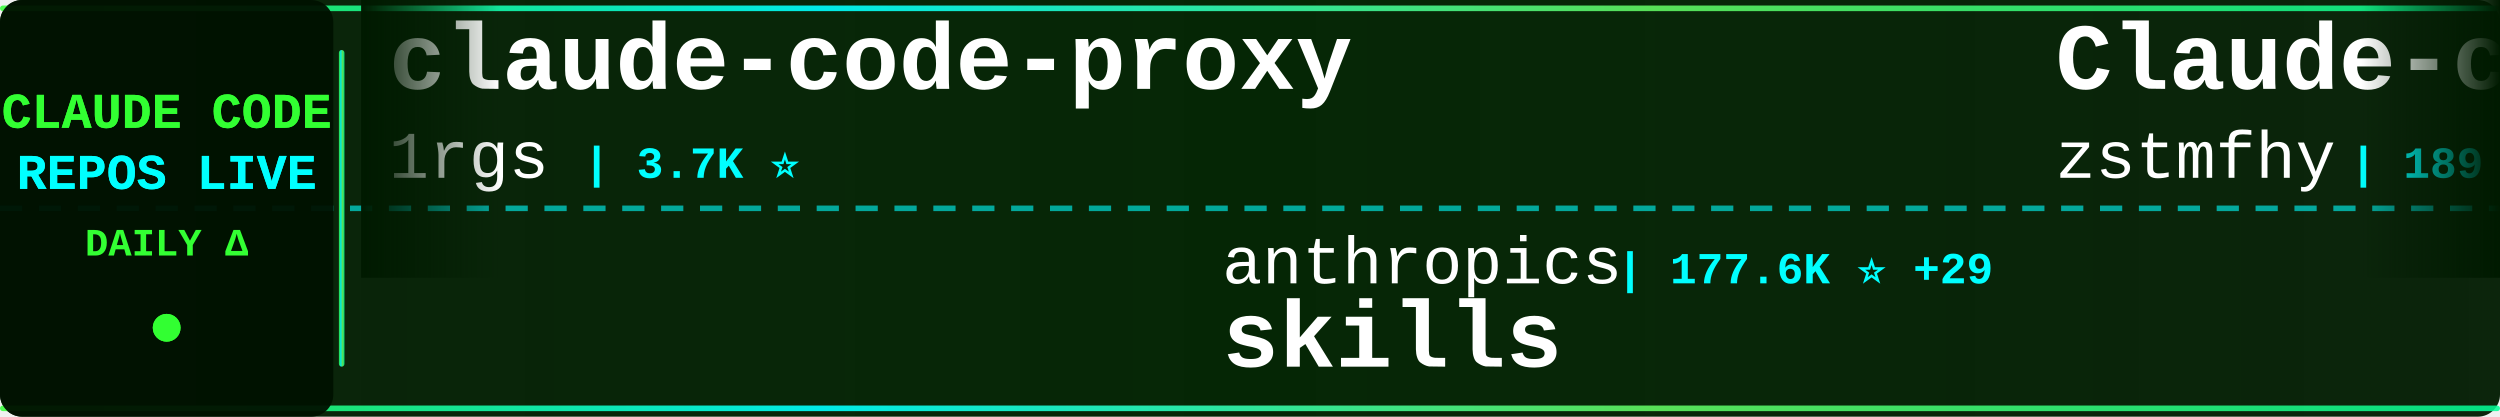
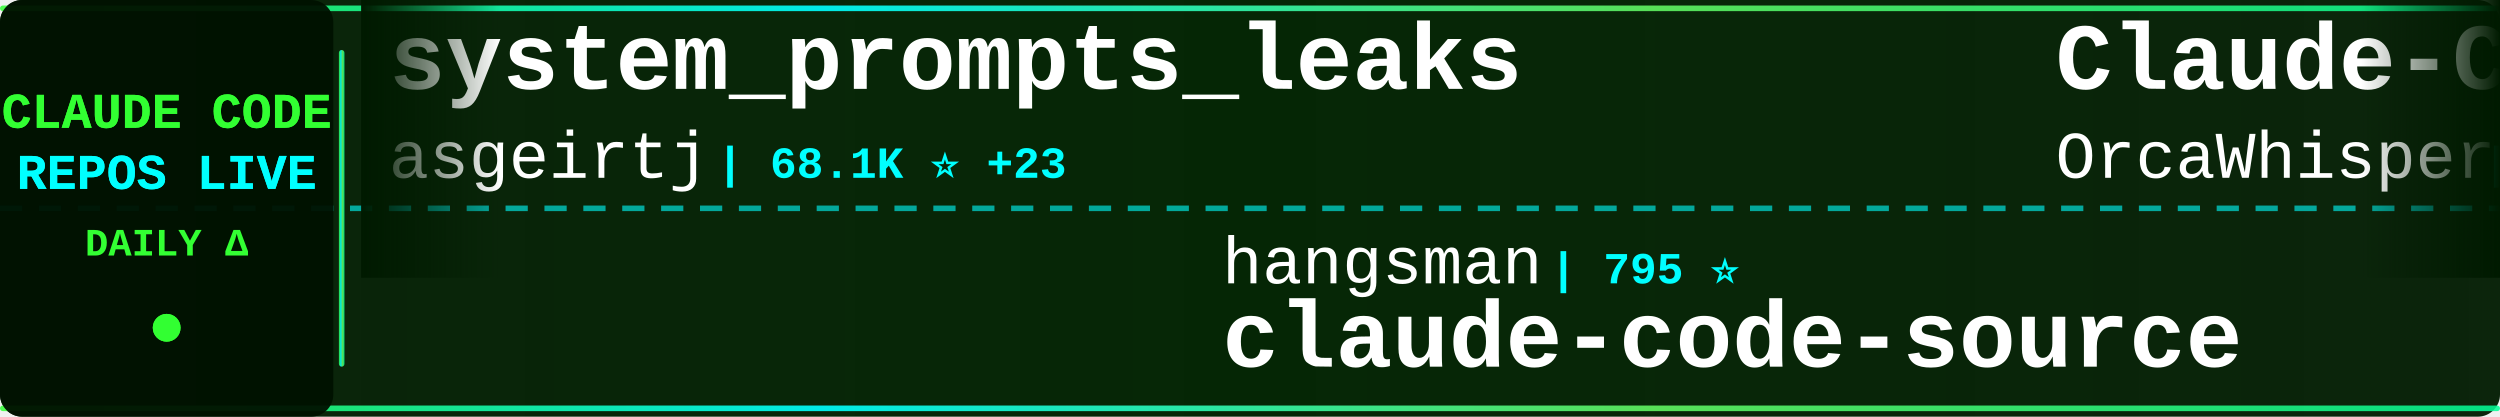
<svg xmlns="http://www.w3.org/2000/svg" width="900" height="150">
  <defs>
    <linearGradient id="tickerBg" x1="0%" y1="0%" x2="100%" y2="0%">
      <stop offset="0%" style="stop-color:#001a00;stop-opacity:0.95" />
      <stop offset="50%" style="stop-color:#002200;stop-opacity:0.98" />
      <stop offset="100%" style="stop-color:#001a00;stop-opacity:0.95" />
    </linearGradient>
    <linearGradient id="borderGrad" x1="0%" y1="0%" x2="100%" y2="0%">
      <stop offset="0%" style="stop-color:#33ff33;stop-opacity:0.85">
        <animate attributeName="stop-opacity" values="0.85;1;0.85" dur="2s" repeatCount="indefinite" />
      </stop>
      <stop offset="33%" style="stop-color:#00ffff;stop-opacity:0.9">
        <animate attributeName="stop-opacity" values="0.9;1;0.9" dur="2.2s" repeatCount="indefinite" />
      </stop>
      <stop offset="66%" style="stop-color:#66ff66;stop-opacity:0.85">
        <animate attributeName="stop-opacity" values="0.85;1;0.85" dur="1.8s" repeatCount="indefinite" />
      </stop>
      <stop offset="100%" style="stop-color:#00ff99;stop-opacity:0.85">
        <animate attributeName="stop-opacity" values="0.85;1;0.85" dur="2s" repeatCount="indefinite" />
      </stop>
    </linearGradient>
    <filter id="textGlow">
      <feGaussianBlur stdDeviation="0.1" result="coloredBlur" />
      <feMerge>
        <feMergeNode in="coloredBlur" />
        <feMergeNode in="SourceGraphic" />
      </feMerge>
    </filter>
    <filter id="metricGlow">
      <feGaussianBlur stdDeviation="0.2" result="coloredBlur" />
      <feMerge>
        <feMergeNode in="coloredBlur" />
        <feMergeNode in="SourceGraphic" />
      </feMerge>
    </filter>
    <linearGradient id="leftFade" x1="0%" y1="0%" x2="100%" y2="0%">
      <stop offset="0%" style="stop-color:#001a00;stop-opacity:1" />
      <stop offset="100%" style="stop-color:#001a00;stop-opacity:0" />
    </linearGradient>
    <linearGradient id="rightFade" x1="0%" y1="0%" x2="100%" y2="0%">
      <stop offset="0%" style="stop-color:#001a00;stop-opacity:0" />
      <stop offset="100%" style="stop-color:#001a00;stop-opacity:1" />
    </linearGradient>
  </defs>
  <rect width="900" height="150" fill="url(#tickerBg)" rx="8" />
  <rect x="0" y="2" width="900" height="2" fill="url(#borderGrad)" rx="1" />
  <rect x="0" y="146" width="900" height="2" fill="url(#borderGrad)" rx="1" />
  <line x1="0" y1="75" x2="900" y2="75" stroke="#00ffff" stroke-width="2" stroke-dasharray="8 6" opacity="0.6" />
  <rect x="0" y="0" width="120" height="150" fill="#001100" opacity="0.95" rx="8" />
  <text x="60" y="46" font-family="'Courier New', monospace" font-size="18" font-weight="bold" fill="#33ff33" text-anchor="middle" filter="url(#textGlow)">
    CLAUDE CODE
  </text>
  <text x="60" y="68" font-family="'Courier New', monospace" font-size="18" font-weight="bold" fill="#00ffff" text-anchor="middle" filter="url(#textGlow)">
    REPOS LIVE
  </text>
  <text x="60" y="92" font-family="'Courier New', monospace" font-size="14" font-weight="bold" fill="#33ff33" text-anchor="middle">
    DAILY Δ
  </text>
  <circle cx="60" cy="118" r="5" fill="#33ff33" filter="url(#metricGlow)">
    <animate attributeName="r" values="4;6;4" dur="1.5s" repeatCount="indefinite" />
    <animate attributeName="opacity" values="0.6;1;0.6" dur="1.5s" repeatCount="indefinite" />
  </circle>
  <rect x="122" y="18" width="2" height="114" fill="url(#borderGrad)" rx="1" />
  <clipPath id="tickerClip">
    <rect x="130" y="0" width="770" height="150" />
  </clipPath>
  <g clip-path="url(#tickerClip)">
    <g id="tickerItems">
      <animateTransform attributeName="transform" attributeType="XML" type="translate" from="0 0" to="-3000 0" dur="54s" repeatCount="indefinite" />
      <g transform="translate(0, 0)">
-         <text x="140" y="32" font-family="'Courier New', monospace" font-size="34" font-weight="bold" fill="#ffffff">claude-code-proxy</text>
-         <text x="140" y="64" font-family="'Courier New', monospace" font-size="24" font-weight="normal" fill="#ffffff" opacity="1.0">1rgs</text>
-         <text x="210" y="64" font-family="'Courier New', monospace" font-size="16" font-weight="bold" fill="#00ffff"> | 3.7K ⭐</text>
+         <text x="140" y="32" font-family="'Courier New', monospace" font-size="34" font-weight="bold" fill="#ffffff">system_prompts_leaks</text>
+         <text x="140" y="64" font-family="'Courier New', monospace" font-size="24" font-weight="normal" fill="#ffffff" opacity="1.0">asgeirtj</text>
+         <text x="258" y="64" font-family="'Courier New', monospace" font-size="16" font-weight="bold" fill="#00ffff"> | 68.1K ⭐ +23</text>
      </g>
      <g transform="translate(300, 0)">
-         <text x="140" y="102" font-family="'Courier New', monospace" font-size="24" font-weight="normal" fill="#ffffff" opacity="1.0">anthropics</text>
-         <text x="282" y="102" font-family="'Courier New', monospace" font-size="16" font-weight="bold" fill="#00ffff"> | 177.6K ⭐ +29</text>
-         <text x="140" y="132" font-family="'Courier New', monospace" font-size="34" font-weight="bold" fill="#ffffff">skills</text>
+         <text x="140" y="102" font-family="'Courier New', monospace" font-size="24" font-weight="normal" fill="#ffffff" opacity="1.0">hangsman</text>
+         <text x="258" y="102" font-family="'Courier New', monospace" font-size="16" font-weight="bold" fill="#00ffff"> | 795 ⭐</text>
+         <text x="140" y="132" font-family="'Courier New', monospace" font-size="34" font-weight="bold" fill="#ffffff">claude-code-source</text>
      </g>
      <g transform="translate(600, 0)">
-         <text x="140" y="32" font-family="'Courier New', monospace" font-size="34" font-weight="bold" fill="#ffffff">Claude-code</text>
-         <text x="140" y="64" font-family="'Courier New', monospace" font-size="24" font-weight="normal" fill="#ffffff" opacity="1.0">zstmfhy</text>
-         <text x="246" y="64" font-family="'Courier New', monospace" font-size="16" font-weight="bold" fill="#00ffff"> | 189 ⭐</text>
+         <text x="140" y="32" font-family="'Courier New', monospace" font-size="34" font-weight="bold" fill="#ffffff">Claude-Code</text>
+         <text x="140" y="64" font-family="'Courier New', monospace" font-size="24" font-weight="normal" fill="#ffffff" opacity="1.0">OrcaWhisper</text>
+         <text x="294" y="64" font-family="'Courier New', monospace" font-size="16" font-weight="bold" fill="#00ffff"> | 100 ⭐</text>
      </g>
      <g transform="translate(900, 0)">
-         <text x="140" y="102" font-family="'Courier New', monospace" font-size="24" font-weight="normal" fill="#ffffff" opacity="1.0">FlorianBruniaux</text>
-         <text x="342" y="102" font-family="'Courier New', monospace" font-size="16" font-weight="bold" fill="#00ffff"> | 6.0K ⭐ +2</text>
-         <text x="140" y="132" font-family="'Courier New', monospace" font-size="34" font-weight="bold" fill="#ffffff">claude-code-ultimate-gui...</text>
+         <text x="140" y="102" font-family="'Courier New', monospace" font-size="24" font-weight="normal" fill="#ffffff" opacity="1.0">krusemediallc</text>
+         <text x="318" y="102" font-family="'Courier New', monospace" font-size="16" font-weight="bold" fill="#00ffff"> | 1.5K ⭐</text>
+         <text x="140" y="132" font-family="'Courier New', monospace" font-size="34" font-weight="bold" fill="#ffffff">arcads-claude-code</text>
      </g>
      <g transform="translate(1200, 0)">
+         <text x="140" y="32" font-family="'Courier New', monospace" font-size="34" font-weight="bold" fill="#ffffff">Dive-into-Claude-Code</text>
+         <text x="140" y="64" font-family="'Courier New', monospace" font-size="24" font-weight="normal" fill="#ffffff" opacity="1.0">VILA-Lab</text>
+         <text x="258" y="64" font-family="'Courier New', monospace" font-size="16" font-weight="bold" fill="#00ffff"> | 2.1K ⭐</text>
+       </g>
+       <g transform="translate(1500, 0)">
+         <text x="140" y="102" font-family="'Courier New', monospace" font-size="24" font-weight="normal" fill="#ffffff" opacity="1.0">davila7</text>
+         <text x="246" y="102" font-family="'Courier New', monospace" font-size="16" font-weight="bold" fill="#00ffff"> | 31.2K ⭐ +126</text>
+         <text x="140" y="132" font-family="'Courier New', monospace" font-size="34" font-weight="bold" fill="#ffffff">claude-code-templates</text>
+       </g>
+       <g transform="translate(1800, 0)">
+         <text x="140" y="32" font-family="'Courier New', monospace" font-size="34" font-weight="bold" fill="#ffffff">claude-code-source-code</text>
+         <text x="140" y="64" font-family="'Courier New', monospace" font-size="24" font-weight="normal" fill="#ffffff" opacity="1.0">777genius</text>
+         <text x="270" y="64" font-family="'Courier New', monospace" font-size="16" font-weight="bold" fill="#00ffff"> | 932 ⭐</text>
+       </g>
+       <g transform="translate(2100, 0)">
+         <text x="140" y="102" font-family="'Courier New', monospace" font-size="24" font-weight="normal" fill="#ffffff" opacity="1.0">Piebald-AI</text>
+         <text x="282" y="102" font-family="'Courier New', monospace" font-size="16" font-weight="bold" fill="#00ffff"> | 12.7K ⭐ +5</text>
+         <text x="140" y="132" font-family="'Courier New', monospace" font-size="34" font-weight="bold" fill="#ffffff">claude-code-system-promp...</text>
+       </g>
+       <g transform="translate(2400, 0)">
        <text x="140" y="32" font-family="'Courier New', monospace" font-size="34" font-weight="bold" fill="#ffffff">edmunds-claude-code</text>
        <text x="140" y="64" font-family="'Courier New', monospace" font-size="24" font-weight="normal" fill="#ffffff" opacity="1.0">edmund-io</text>
        <text x="270" y="64" font-family="'Courier New', monospace" font-size="16" font-weight="bold" fill="#00ffff"> | 1.5K ⭐</text>
      </g>
-       <g transform="translate(1500, 0)">
-         <text x="140" y="102" font-family="'Courier New', monospace" font-size="24" font-weight="normal" fill="#ffffff" opacity="1.0">anthropics</text>
-         <text x="282" y="102" font-family="'Courier New', monospace" font-size="16" font-weight="bold" fill="#00ffff"> | 6.3K ⭐ +1</text>
-         <text x="140" y="132" font-family="'Courier New', monospace" font-size="34" font-weight="bold" fill="#ffffff">claude-code-security-rev...</text>
-       </g>
-       <g transform="translate(1800, 0)">
-         <text x="140" y="32" font-family="'Courier New', monospace" font-size="34" font-weight="bold" fill="#ffffff">claude-code-templates</text>
-         <text x="140" y="64" font-family="'Courier New', monospace" font-size="24" font-weight="normal" fill="#ffffff" opacity="1.0">davila7</text>
-         <text x="246" y="64" font-family="'Courier New', monospace" font-size="16" font-weight="bold" fill="#00ffff"> | 31.1K ⭐ +66</text>
-       </g>
-       <g transform="translate(2100, 0)">
-         <text x="140" y="102" font-family="'Courier New', monospace" font-size="24" font-weight="normal" fill="#ffffff" opacity="1.0">oboard</text>
-         <text x="234" y="102" font-family="'Courier New', monospace" font-size="16" font-weight="bold" fill="#00ffff"> | 3.3K ⭐</text>
-         <text x="140" y="132" font-family="'Courier New', monospace" font-size="34" font-weight="bold" fill="#ffffff">claude-code-rev</text>
-       </g>
-       <g transform="translate(2400, 0)">
-         <text x="140" y="32" font-family="'Courier New', monospace" font-size="34" font-weight="bold" fill="#ffffff">ClaudeCode-Portable</text>
-         <text x="140" y="64" font-family="'Courier New', monospace" font-size="24" font-weight="normal" fill="#ffffff" opacity="1.0">techjarves</text>
-         <text x="282" y="64" font-family="'Courier New', monospace" font-size="16" font-weight="bold" fill="#00ffff"> | 1.5K ⭐ +1</text>
-       </g>
      <g transform="translate(2700, 0)">
-         <text x="140" y="102" font-family="'Courier New', monospace" font-size="24" font-weight="normal" fill="#ffffff" opacity="1.0">digitalsamba</text>
-         <text x="306" y="102" font-family="'Courier New', monospace" font-size="16" font-weight="bold" fill="#00ffff"> | 2.1K ⭐ +1</text>
-         <text x="140" y="132" font-family="'Courier New', monospace" font-size="34" font-weight="bold" fill="#ffffff">claude-code-video-toolki...</text>
+         <text x="140" y="102" font-family="'Courier New', monospace" font-size="24" font-weight="normal" fill="#ffffff" opacity="1.0">lorryjovens-hub</text>
+         <text x="342" y="102" font-family="'Courier New', monospace" font-size="16" font-weight="bold" fill="#00ffff"> | 1.7K ⭐</text>
+         <text x="140" y="132" font-family="'Courier New', monospace" font-size="34" font-weight="bold" fill="#ffffff">claude-code-rust</text>
      </g>
      <g transform="translate(3000, 0)">
-         <text x="140" y="32" font-family="'Courier New', monospace" font-size="34" font-weight="bold" fill="#ffffff">claude-code-proxy</text>
-         <text x="140" y="64" font-family="'Courier New', monospace" font-size="24" font-weight="normal" fill="#ffffff" opacity="1.0">1rgs</text>
-         <text x="210" y="64" font-family="'Courier New', monospace" font-size="16" font-weight="bold" fill="#00ffff"> | 3.7K ⭐</text>
+         <text x="140" y="32" font-family="'Courier New', monospace" font-size="34" font-weight="bold" fill="#ffffff">system_prompts_leaks</text>
+         <text x="140" y="64" font-family="'Courier New', monospace" font-size="24" font-weight="normal" fill="#ffffff" opacity="1.0">asgeirtj</text>
+         <text x="258" y="64" font-family="'Courier New', monospace" font-size="16" font-weight="bold" fill="#00ffff"> | 68.1K ⭐ +23</text>
      </g>
      <g transform="translate(3300, 0)">
-         <text x="140" y="102" font-family="'Courier New', monospace" font-size="24" font-weight="normal" fill="#ffffff" opacity="1.0">anthropics</text>
-         <text x="282" y="102" font-family="'Courier New', monospace" font-size="16" font-weight="bold" fill="#00ffff"> | 177.6K ⭐ +29</text>
-         <text x="140" y="132" font-family="'Courier New', monospace" font-size="34" font-weight="bold" fill="#ffffff">skills</text>
+         <text x="140" y="102" font-family="'Courier New', monospace" font-size="24" font-weight="normal" fill="#ffffff" opacity="1.0">hangsman</text>
+         <text x="258" y="102" font-family="'Courier New', monospace" font-size="16" font-weight="bold" fill="#00ffff"> | 795 ⭐</text>
+         <text x="140" y="132" font-family="'Courier New', monospace" font-size="34" font-weight="bold" fill="#ffffff">claude-code-source</text>
      </g>
      <g transform="translate(3600, 0)">
-         <text x="140" y="32" font-family="'Courier New', monospace" font-size="34" font-weight="bold" fill="#ffffff">Claude-code</text>
-         <text x="140" y="64" font-family="'Courier New', monospace" font-size="24" font-weight="normal" fill="#ffffff" opacity="1.0">zstmfhy</text>
-         <text x="246" y="64" font-family="'Courier New', monospace" font-size="16" font-weight="bold" fill="#00ffff"> | 189 ⭐</text>
+         <text x="140" y="32" font-family="'Courier New', monospace" font-size="34" font-weight="bold" fill="#ffffff">Claude-Code</text>
+         <text x="140" y="64" font-family="'Courier New', monospace" font-size="24" font-weight="normal" fill="#ffffff" opacity="1.0">OrcaWhisper</text>
+         <text x="294" y="64" font-family="'Courier New', monospace" font-size="16" font-weight="bold" fill="#00ffff"> | 100 ⭐</text>
      </g>
      <g transform="translate(3900, 0)">
-         <text x="140" y="102" font-family="'Courier New', monospace" font-size="24" font-weight="normal" fill="#ffffff" opacity="1.0">FlorianBruniaux</text>
-         <text x="342" y="102" font-family="'Courier New', monospace" font-size="16" font-weight="bold" fill="#00ffff"> | 6.0K ⭐ +2</text>
-         <text x="140" y="132" font-family="'Courier New', monospace" font-size="34" font-weight="bold" fill="#ffffff">claude-code-ultimate-gui...</text>
+         <text x="140" y="102" font-family="'Courier New', monospace" font-size="24" font-weight="normal" fill="#ffffff" opacity="1.0">krusemediallc</text>
+         <text x="318" y="102" font-family="'Courier New', monospace" font-size="16" font-weight="bold" fill="#00ffff"> | 1.5K ⭐</text>
+         <text x="140" y="132" font-family="'Courier New', monospace" font-size="34" font-weight="bold" fill="#ffffff">arcads-claude-code</text>
      </g>
    </g>
  </g>
  <rect x="130" y="0" width="50" height="100" fill="url(#leftFade)" />
  <rect x="850" y="0" width="50" height="100" fill="url(#rightFade)" />
</svg>
